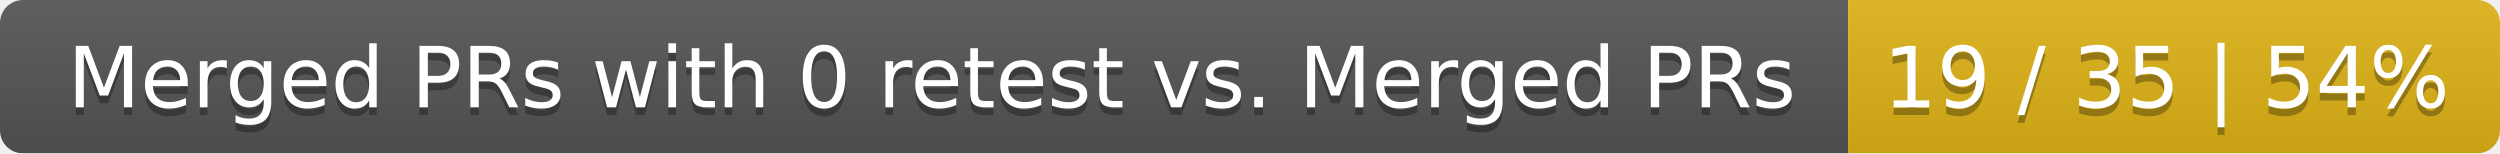
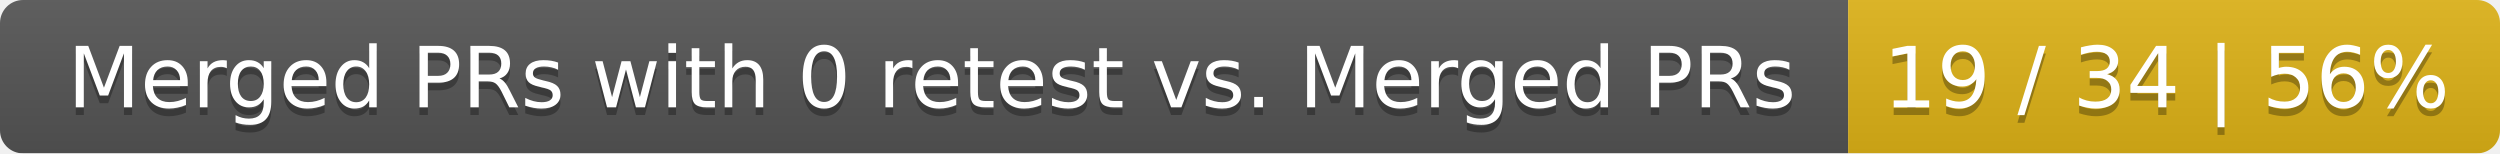
<svg xmlns="http://www.w3.org/2000/svg" width="326" height="20">
  <linearGradient id="smooth" x2="0" y2="100%">
    <stop offset="0" stop-color="#bbb" stop-opacity=".1" />
    <stop offset="1" stop-opacity=".1" />
  </linearGradient>
  <mask id="round">
    <rect width="326" height="20" rx="3" fill="#fff" />
  </mask>
  <g mask="url(#round)">
    <rect width="241" height="20" fill="#555" />
    <rect x="241" width="85" height="20" fill="#dfb317" />
    <rect width="326" height="20" fill="url(#smooth)" />
  </g>
  <g fill="#fff" text-anchor="middle" font-family="DejaVu Sans,Verdana,Geneva,sans-serif" font-size="11">
    <text x="121.5" y="15" fill="#010101" fill-opacity=".3">Merged PRs with 0 retest vs. Merged PRs</text>
    <text x="121.5" y="14">Merged PRs with 0 retest vs. Merged PRs</text>
-     <text x="282.5" y="15" fill="#010101" fill-opacity=".3">19 / 35 | 54%</text>
-     <text x="282.5" y="14">19 / 35 | 54%</text>
+     <text x="282.5" y="15" fill="#010101" fill-opacity=".3">19 / 34 | 56%</text>
+     <text x="282.5" y="14">19 / 34 | 56%</text>
  </g>
</svg>
